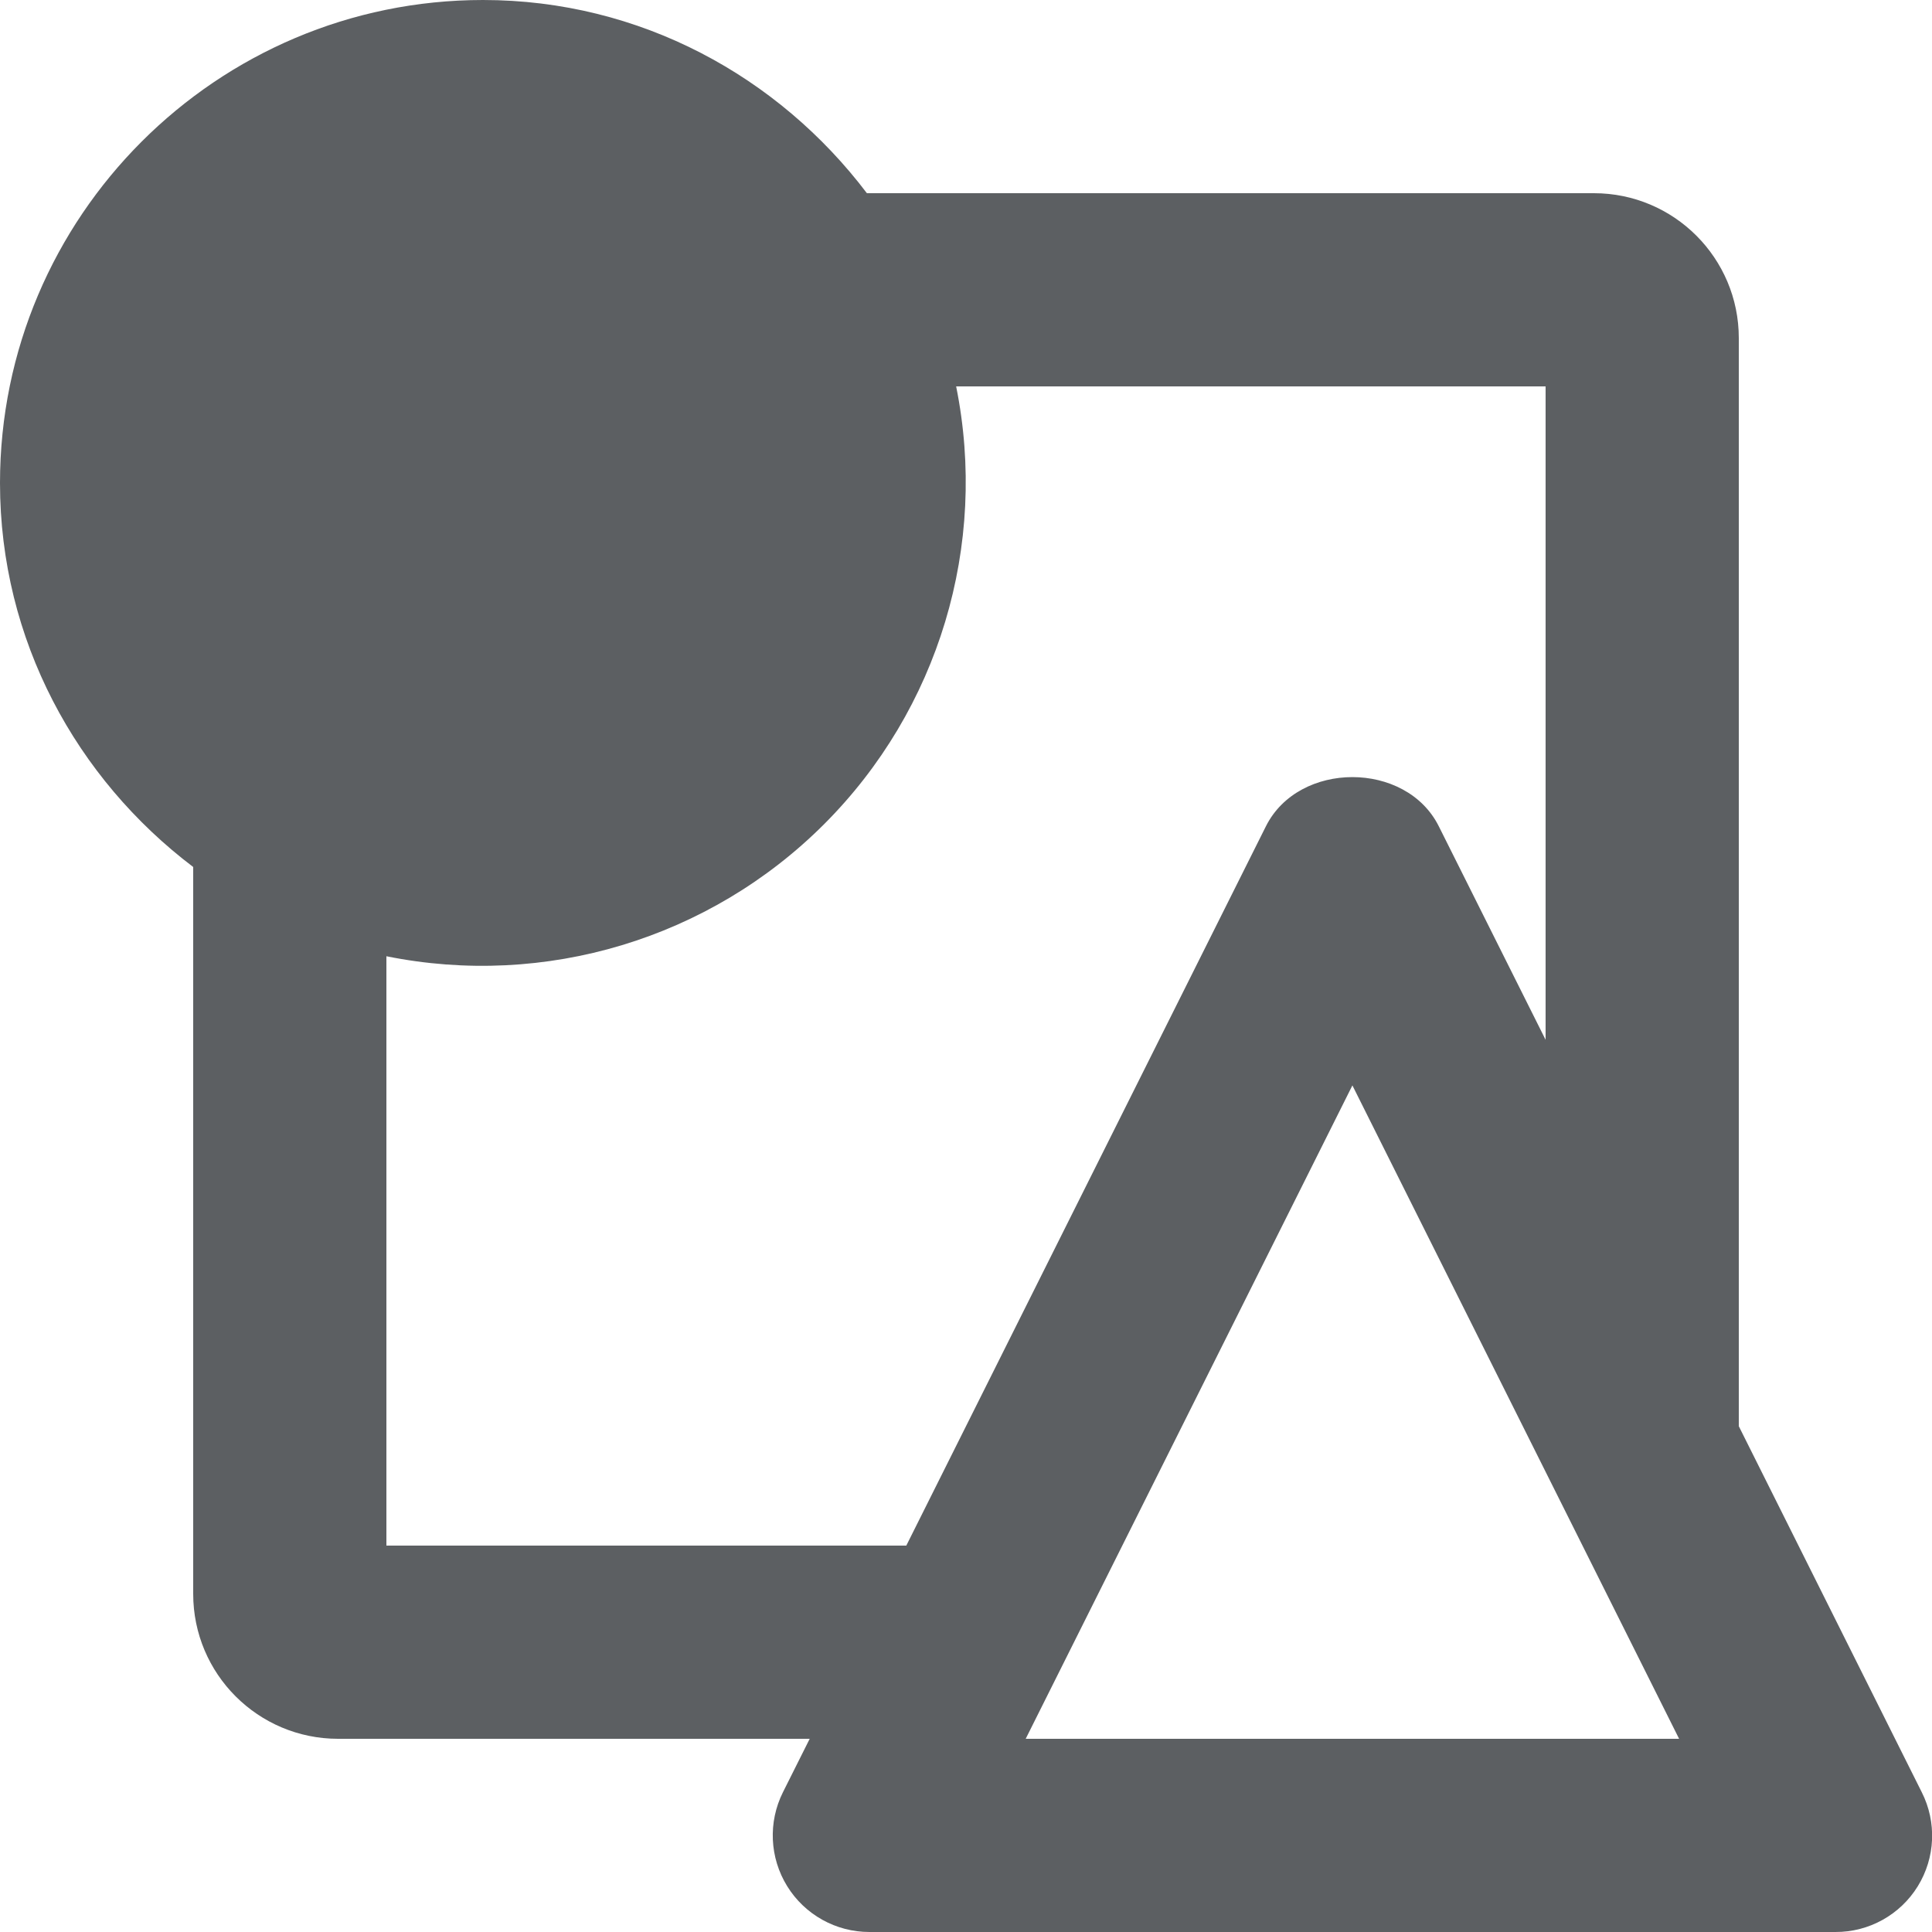
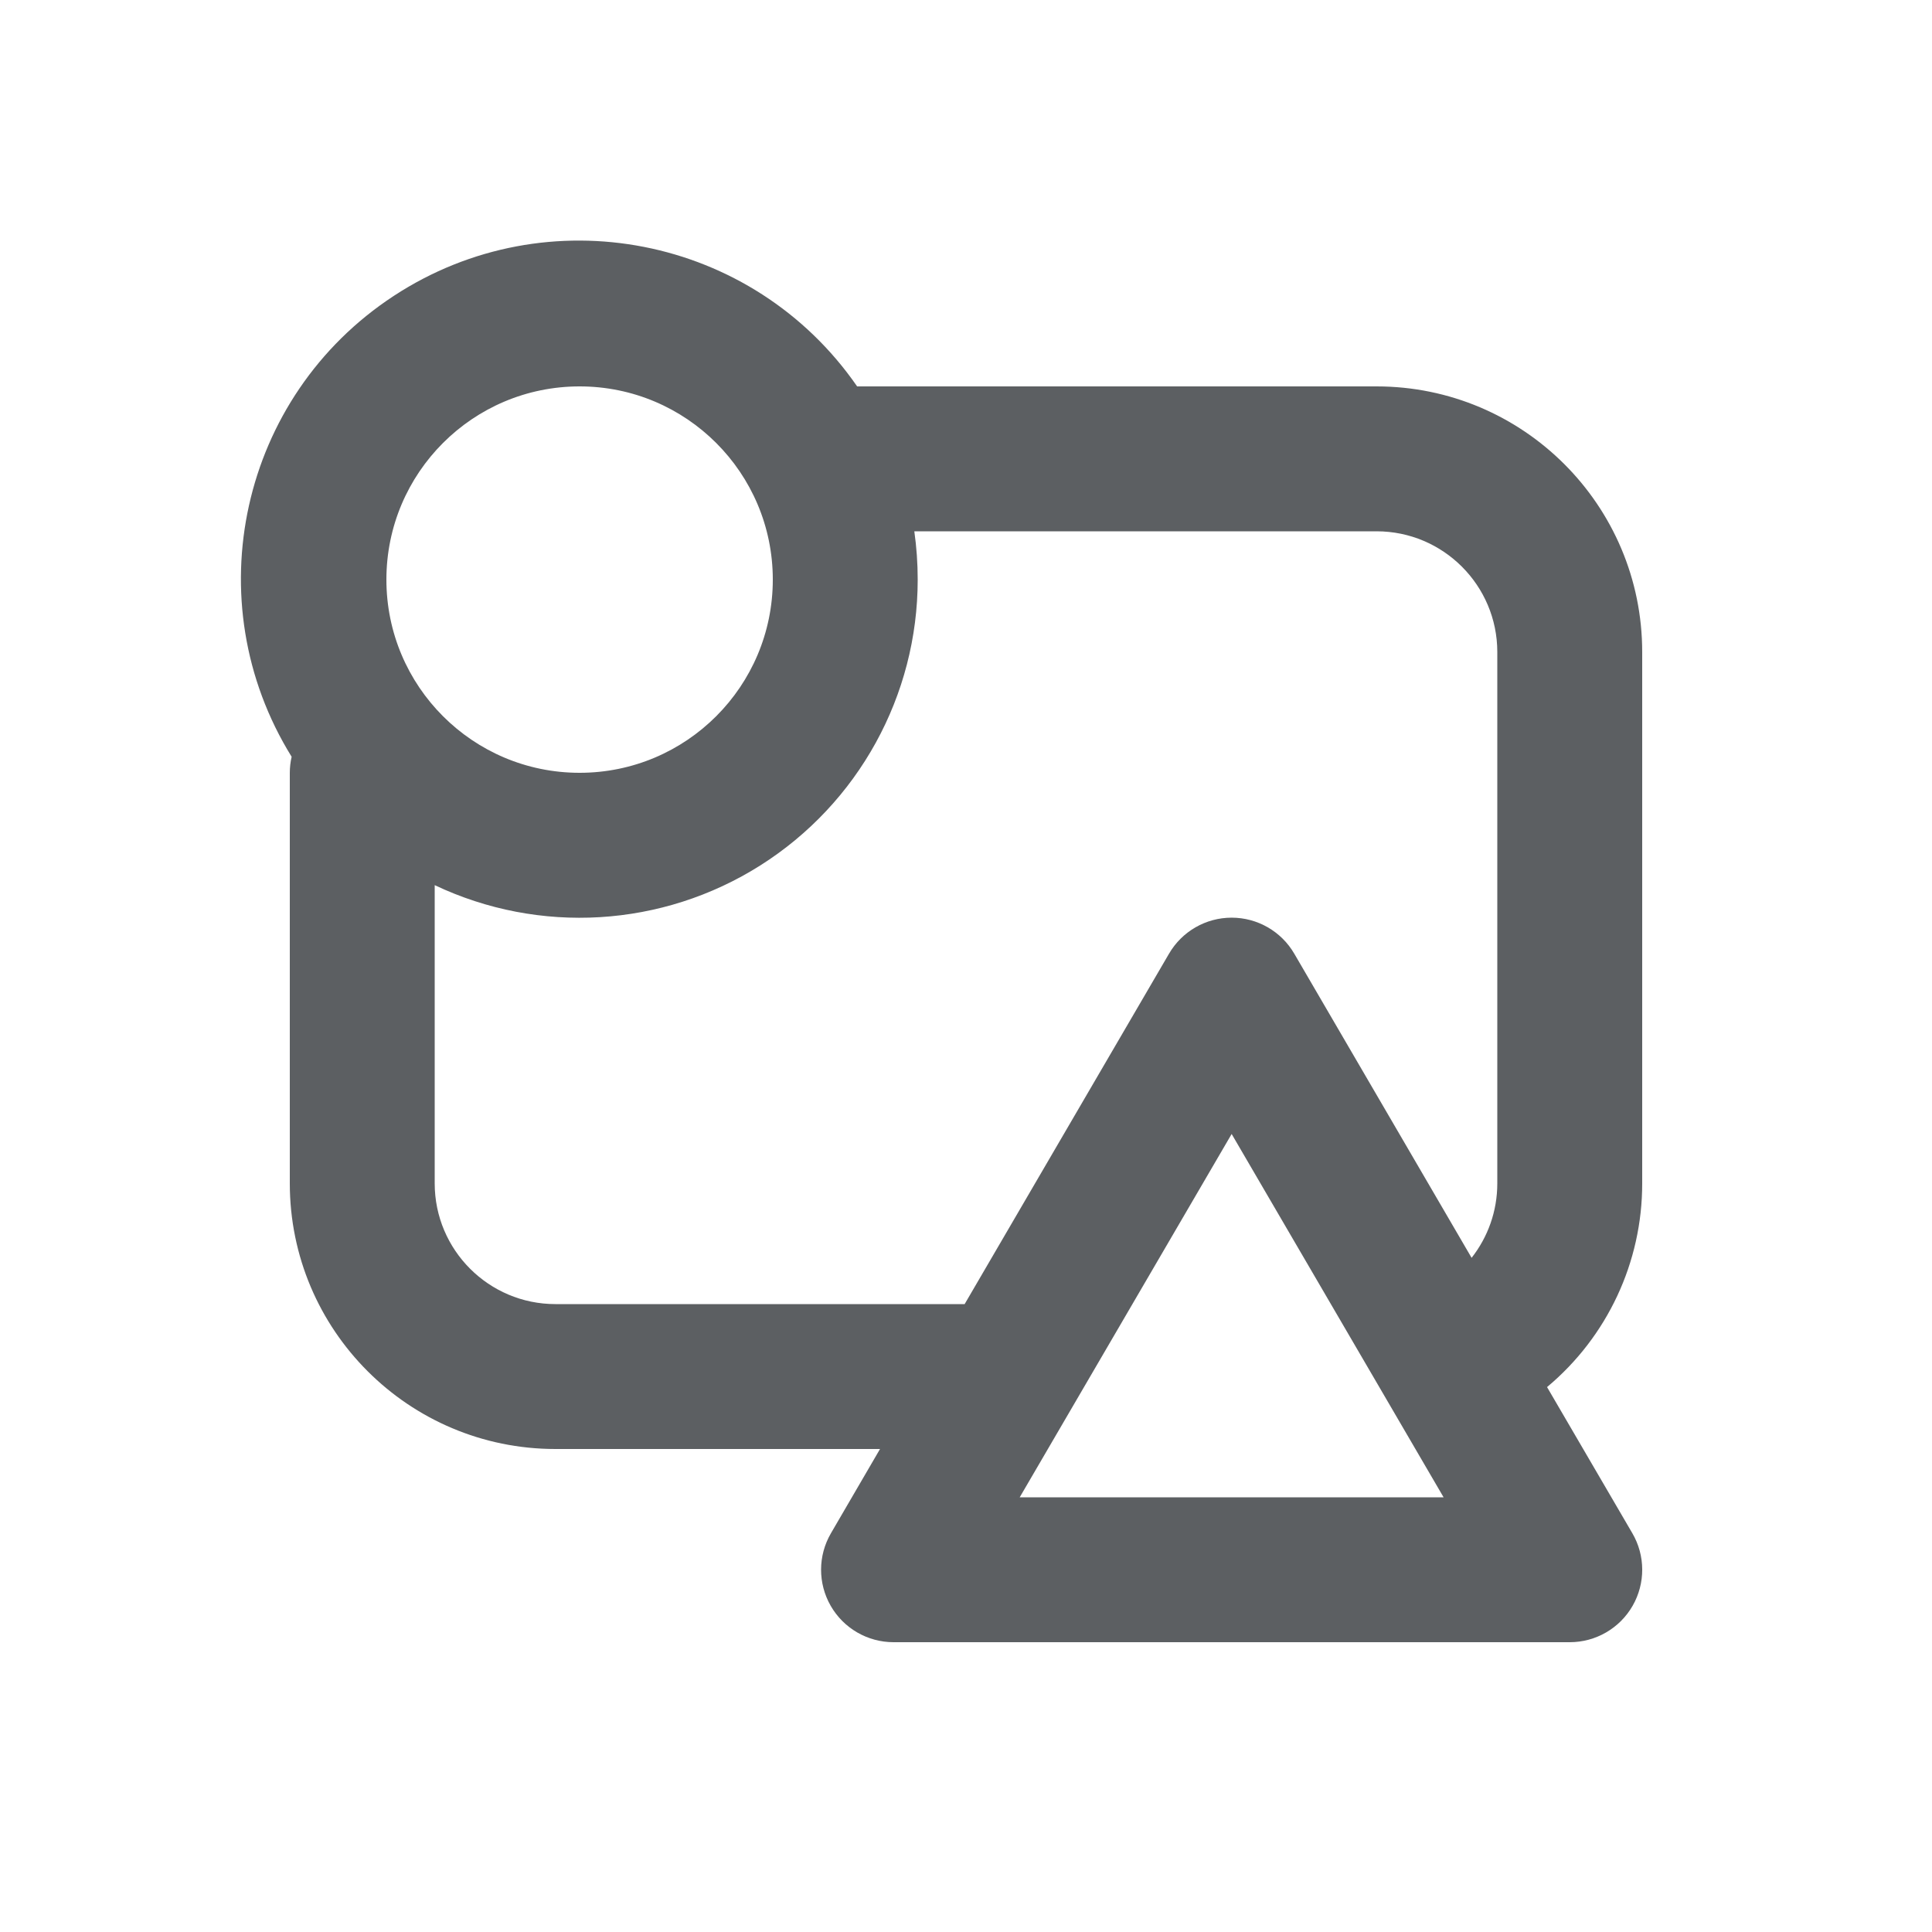
<svg xmlns="http://www.w3.org/2000/svg" viewBox="0 0 20 20">
-   <path d="M10.618 18L14 11.236 17.382 18h-6.764zM4 16V9.899A5.006 5.006 0 009.898 4H16v6.764l-1.106-2.211c-.339-.678-1.449-.678-1.789 0L9.382 16H4zm15.894 2.553L18 14.764V3.5A1.5 1.5 0 0016.5 2H8.974C8.06.793 6.627 0 5 0 2.243 0 0 2.243 0 5c0 1.627.793 3.061 2 3.975V16.5A1.5 1.5 0 003.5 18h4.882l-.277.553A1 1 0 009 20h10a.997.997 0 00.894-1.447z" fill="#5C5F62" />
+   <path fill-rule="evenodd" d="m9.11 15-.508.872a.75.75 0 0 0 .648 1.128h7a.75.75 0 0 0 .648-1.128l-.883-1.513a2.744 2.744 0 0 0 .985-2.109v-5.5a2.75 2.75 0 0 0-2.75-2.75h-5.377a3.5 3.5 0 0 0-5.854 3.834.753.753 0 0 0-.019.166v4.25a2.75 2.75 0 0 0 2.75 2.75h3.36Zm-1.11-9a2 2 0 1 1-4 0 2 2 0 0 1 4 0Zm1.5 0a3.5 3.5 0 0 1-5 3.163v3.087c0 .69.56 1.25 1.25 1.25h4.236l2.116-3.628a.75.75 0 0 1 1.296 0l1.836 3.149c.167-.213.266-.48.266-.771v-5.5c0-.69-.56-1.25-1.25-1.25h-4.785c.023.163.035.33.035.5Zm3.25 5.739 2.194 3.761h-4.388l2.194-3.761Z" fill="#5C5F62" />
</svg>
